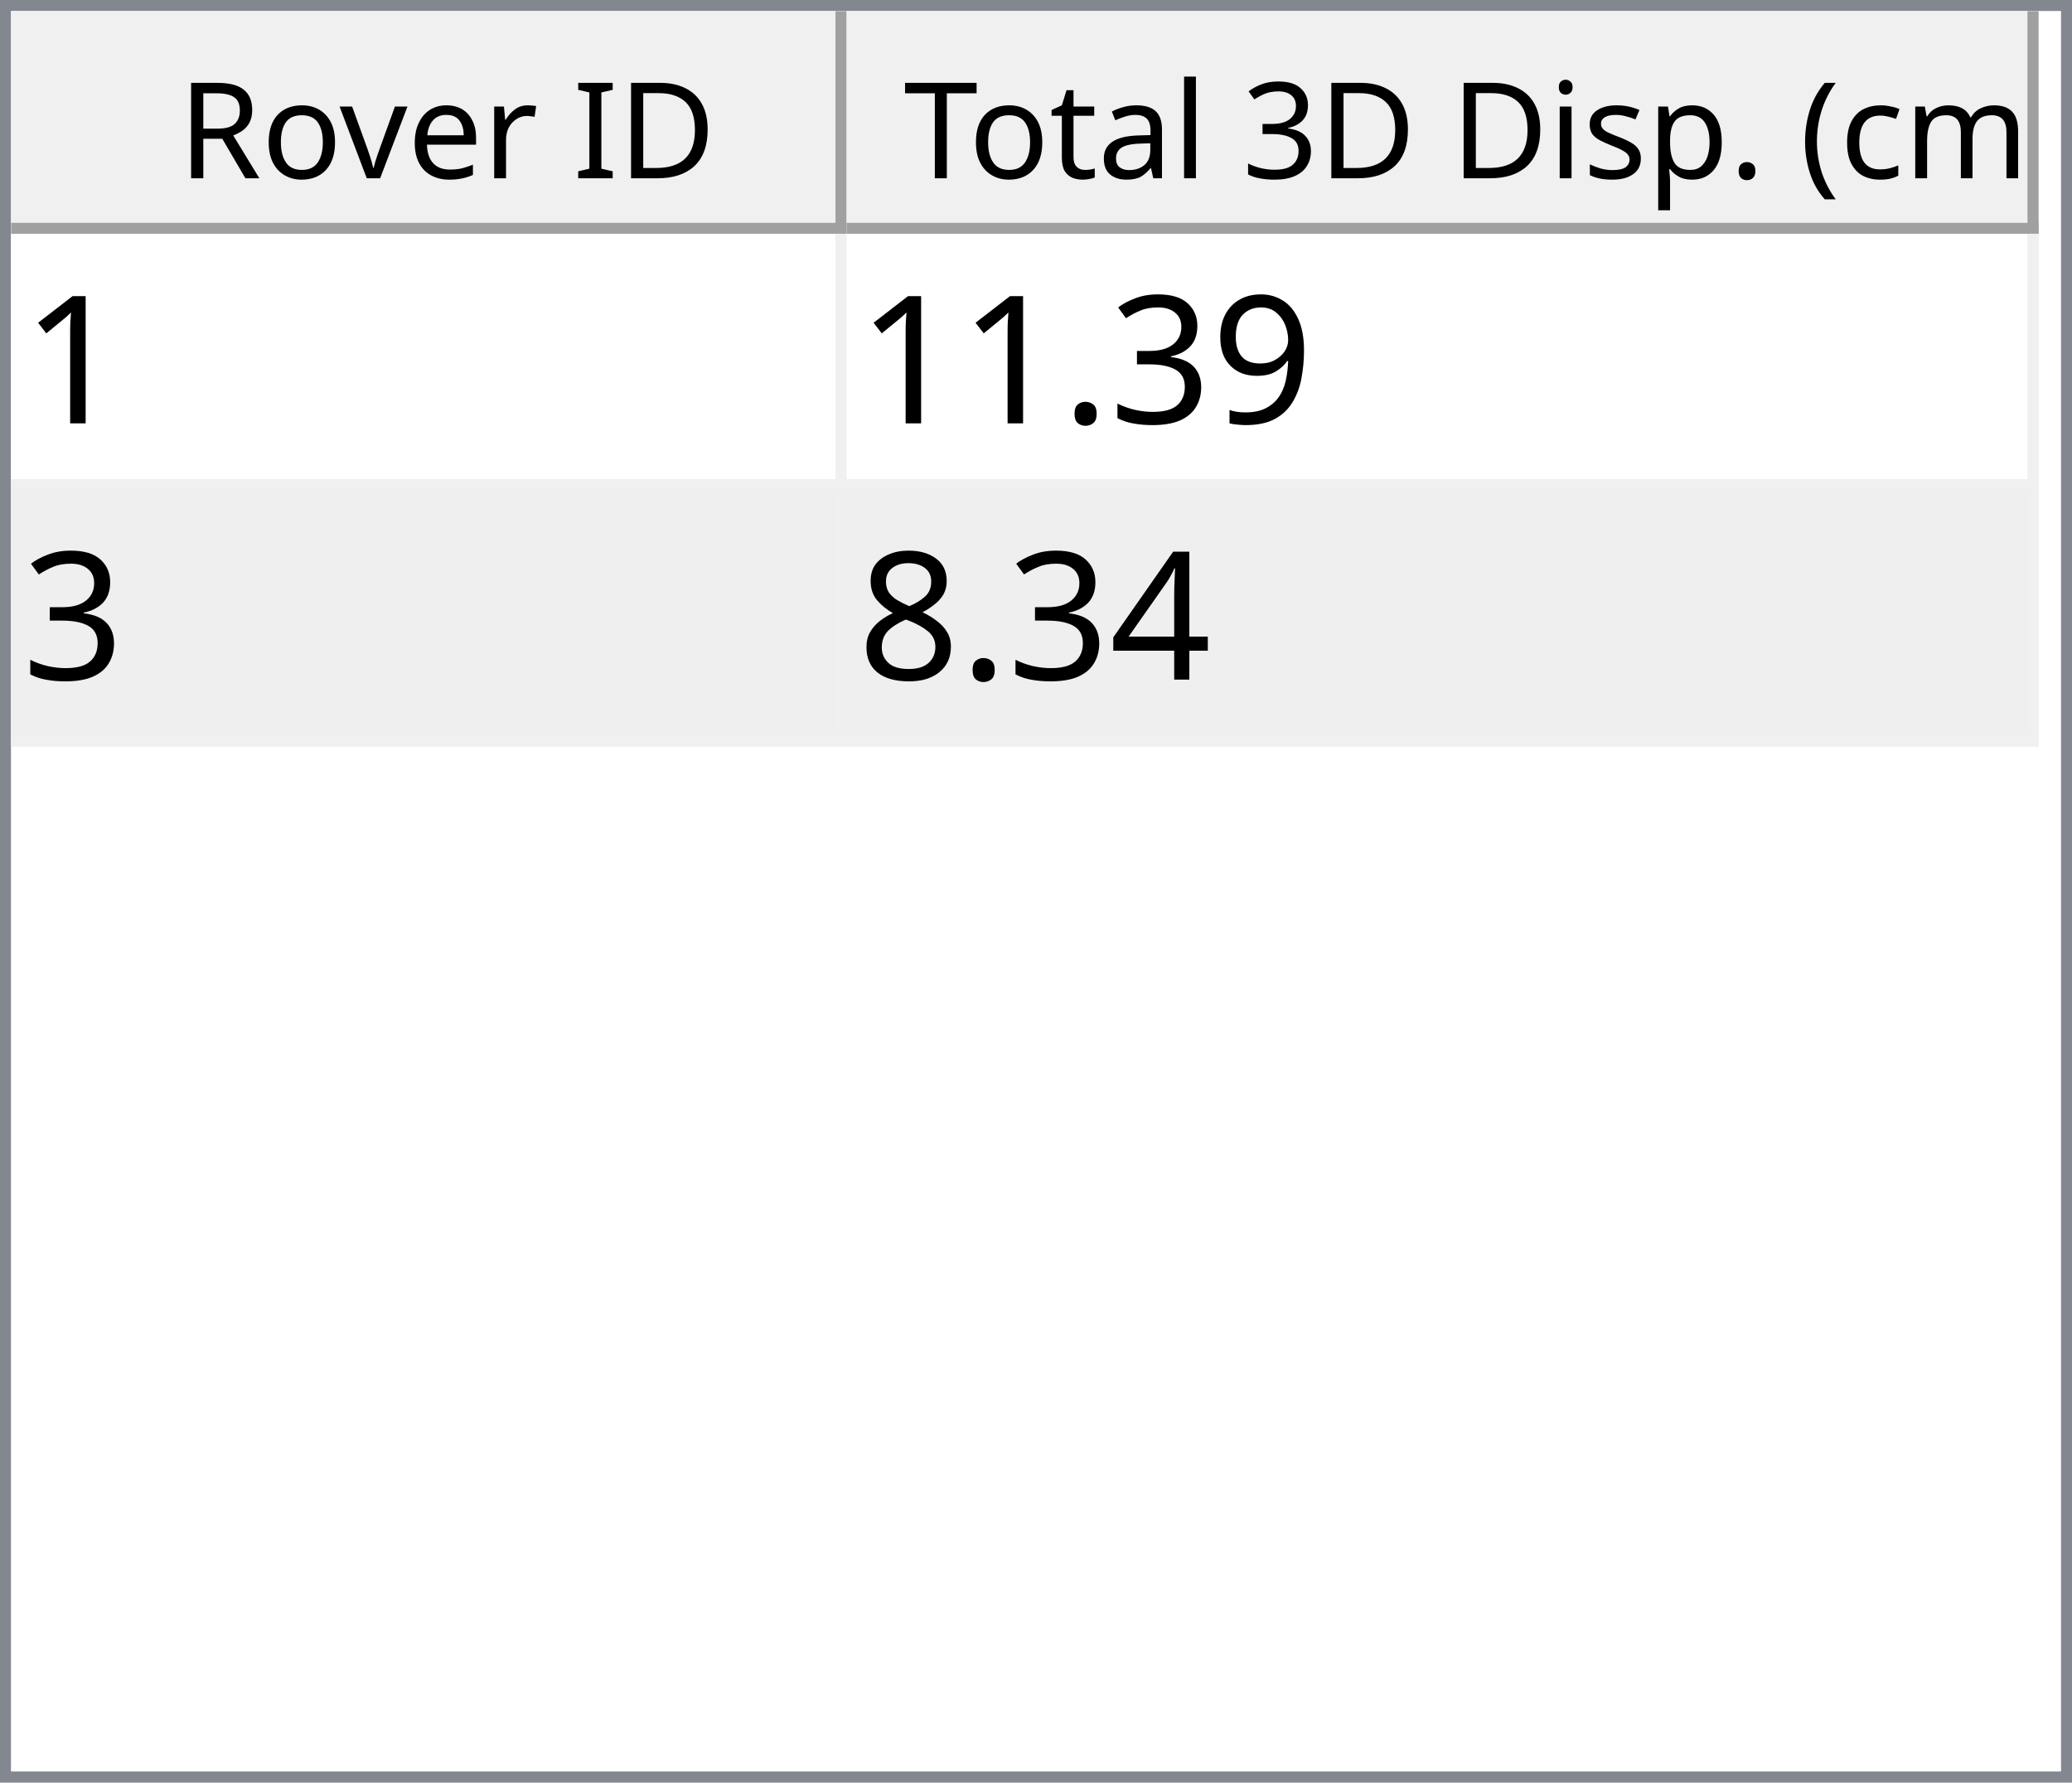
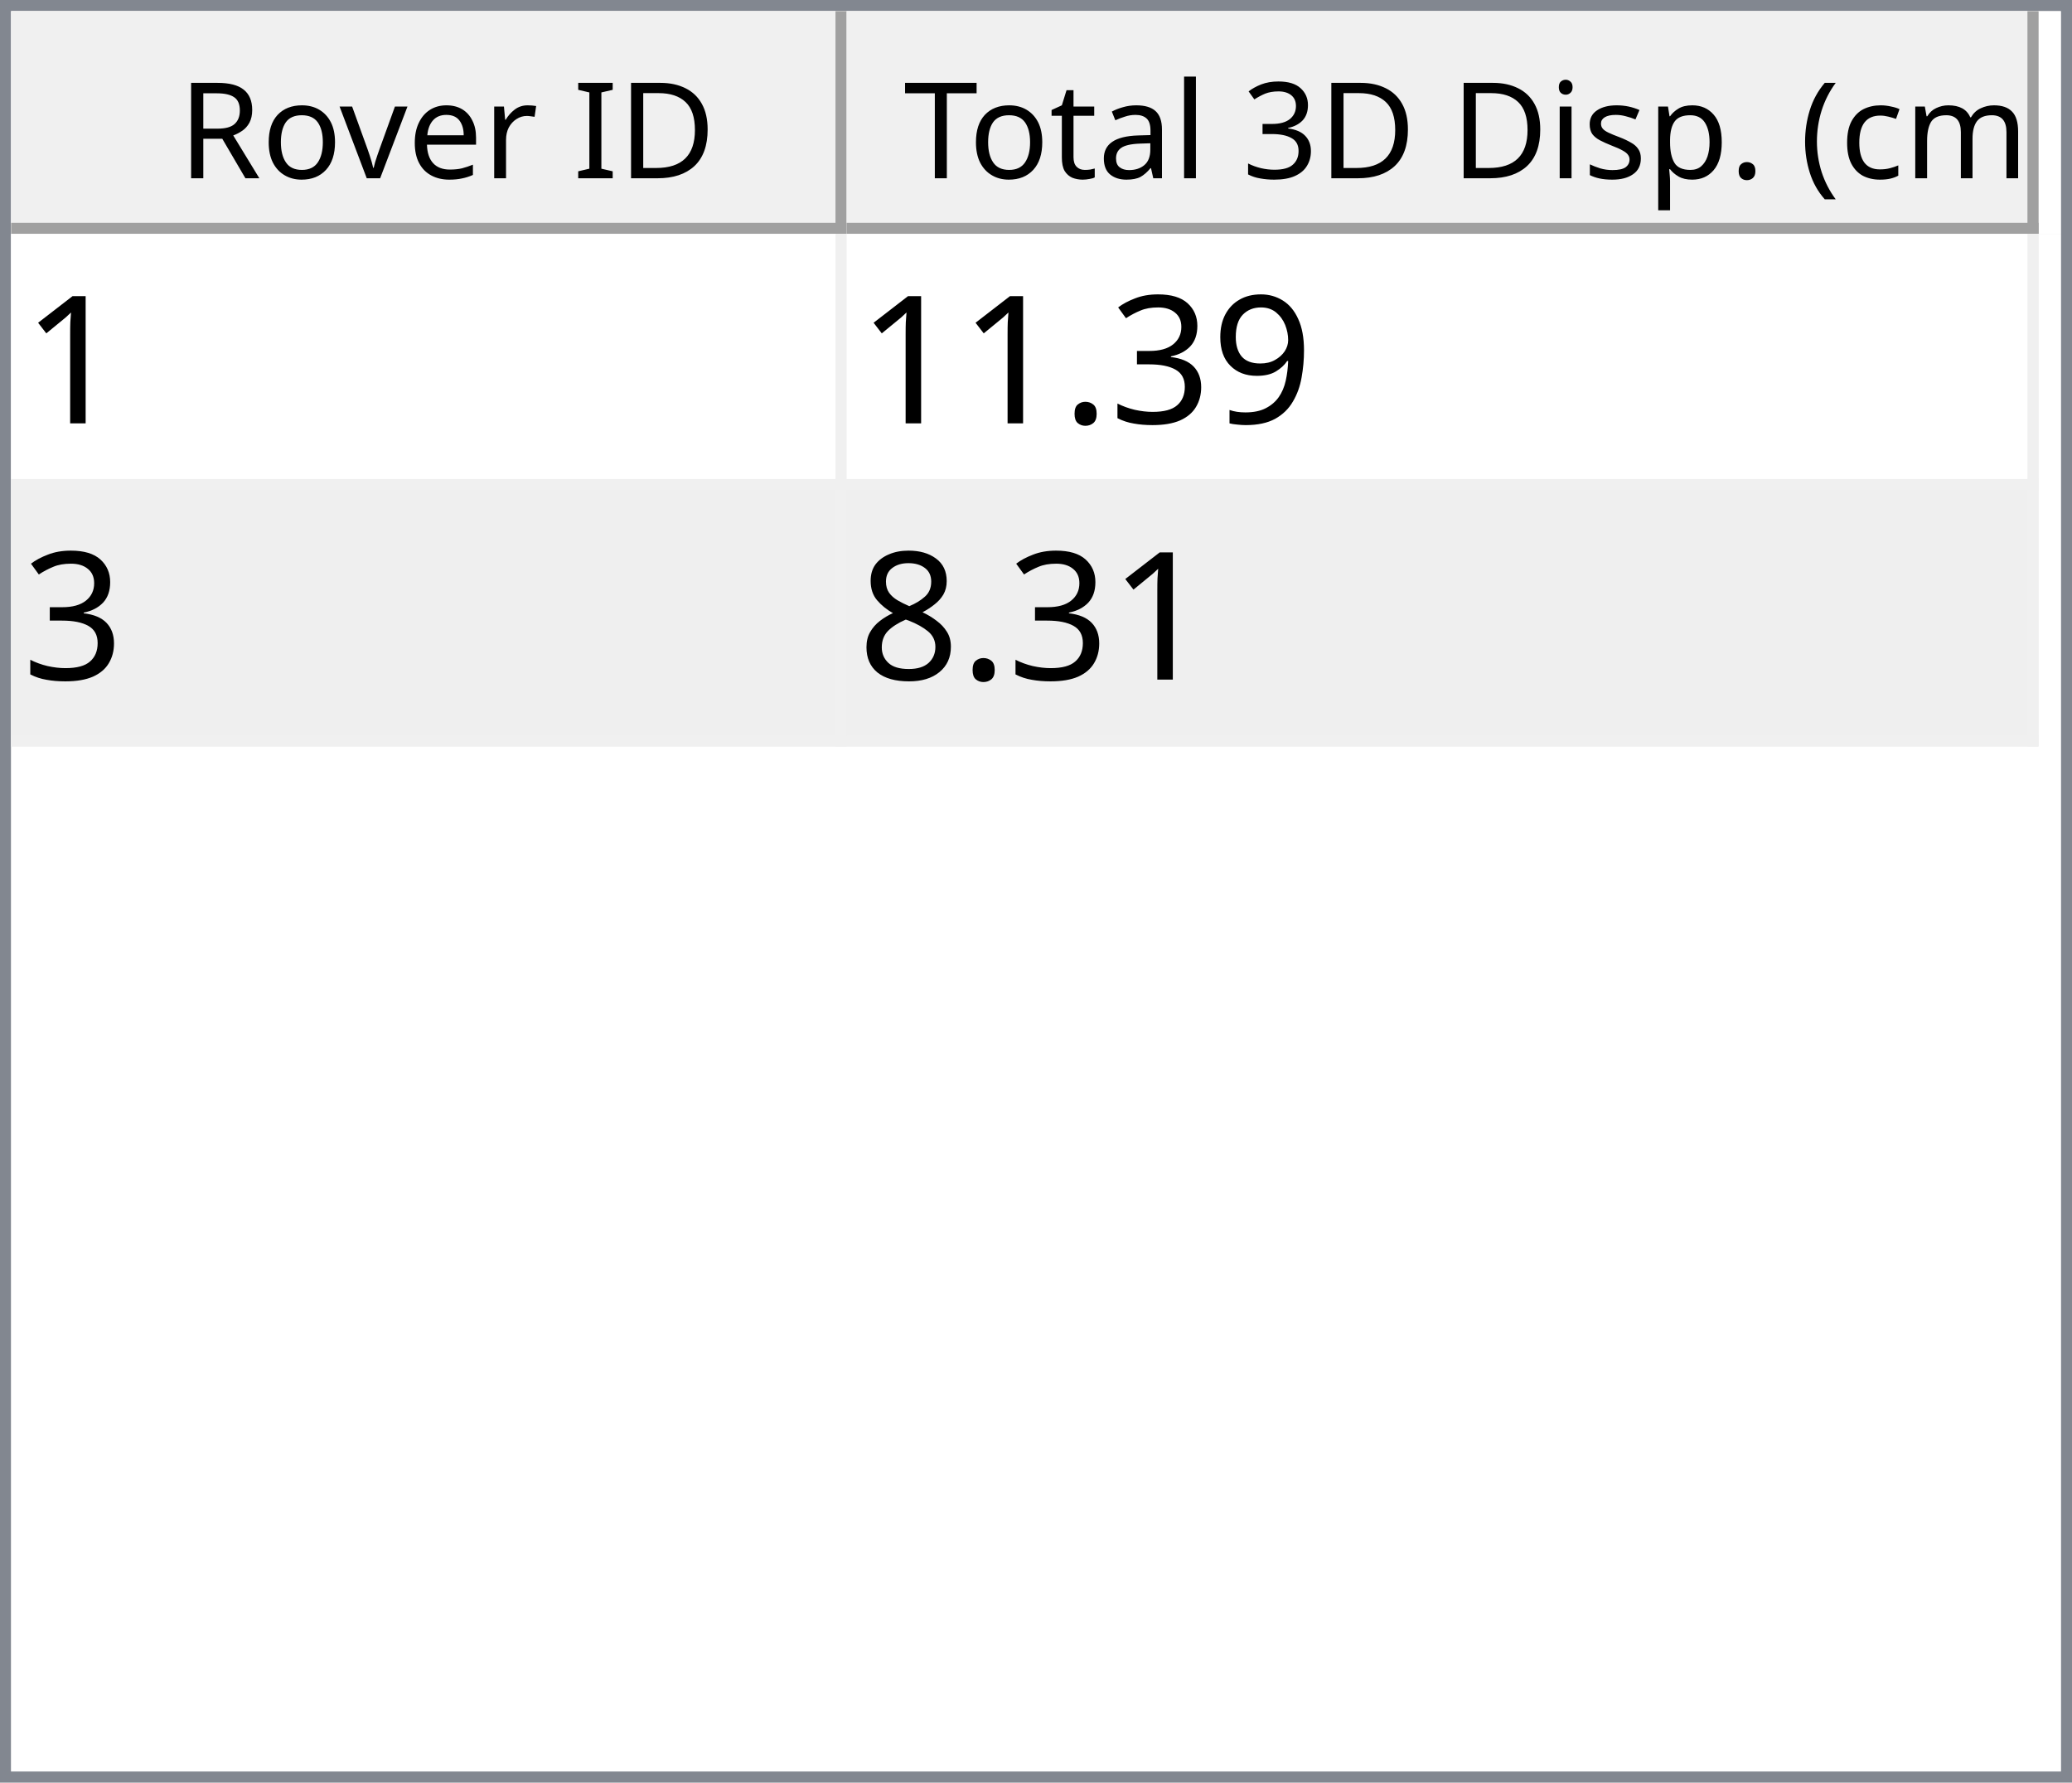
<svg xmlns="http://www.w3.org/2000/svg" style="fill-opacity:1; color-rendering:auto; color-interpolation:auto; text-rendering:auto; stroke:black; stroke-linecap:square; stroke-miterlimit:10; shape-rendering:auto; stroke-opacity:1; fill:black; stroke-dasharray:none; font-weight:normal; stroke-width:1; font-family:'Dialog'; font-style:normal; stroke-linejoin:miter; font-size:12px; stroke-dashoffset:0; image-rendering:auto;" width="186" height="160">
  <defs id="genericDefs" />
  <g>
    <defs id="defs1">
      <clipPath clipPathUnits="userSpaceOnUse" id="clipPath1">
        <path d="M0 0 L186 0 L186 160 L0 160 L0 0 Z" />
      </clipPath>
      <clipPath clipPathUnits="userSpaceOnUse" id="clipPath2">
        <path d="M0 0 L0 160 L186 160 L186 0 Z" />
      </clipPath>
      <clipPath clipPathUnits="userSpaceOnUse" id="clipPath3">
        <path d="M0 0 L0 20 L184 20 L184 0 Z" />
      </clipPath>
      <clipPath clipPathUnits="userSpaceOnUse" id="clipPath4">
        <path d="M0 0 L0 20 L75 20 L75 0 Z" />
      </clipPath>
      <clipPath clipPathUnits="userSpaceOnUse" id="clipPath5">
        <path d="M1 1 L1 19 L74 19 L74 1 Z" />
      </clipPath>
      <clipPath clipPathUnits="userSpaceOnUse" id="clipPath6">
        <path d="M0 0 L0 18 L73 18 L73 0 Z" />
      </clipPath>
      <clipPath clipPathUnits="userSpaceOnUse" id="clipPath7">
        <path d="M-0.5 -0.5 L-0.5 19.5 L74.5 19.5 L74.5 -0.5 Z" />
      </clipPath>
      <clipPath clipPathUnits="userSpaceOnUse" id="clipPath8">
        <path d="M0 0 L0 20 L107 20 L107 0 Z" />
      </clipPath>
      <clipPath clipPathUnits="userSpaceOnUse" id="clipPath9">
        <path d="M1 1 L1 19 L106 19 L106 1 Z" />
      </clipPath>
      <clipPath clipPathUnits="userSpaceOnUse" id="clipPath10">
        <path d="M0 0 L0 18 L105 18 L105 0 Z" />
      </clipPath>
      <clipPath clipPathUnits="userSpaceOnUse" id="clipPath11">
        <path d="M-0.5 -0.5 L-0.5 19.5 L106.5 19.5 L106.5 -0.5 Z" />
      </clipPath>
      <clipPath clipPathUnits="userSpaceOnUse" id="clipPath12">
        <path d="M0 0 L0 138 L184 138 L184 0 Z" />
      </clipPath>
      <clipPath clipPathUnits="userSpaceOnUse" id="clipPath13">
        <path d="M0 0 L0 46 L182 46 L182 0 Z" />
      </clipPath>
      <clipPath clipPathUnits="userSpaceOnUse" id="clipPath14">
        <path d="M-0.5 -0.5 L-0.5 45.5 L181.5 45.5 L181.5 -0.5 Z" />
      </clipPath>
      <clipPath clipPathUnits="userSpaceOnUse" id="clipPath15">
        <path d="M0 0 L0 22 L74 22 L74 0 Z" />
      </clipPath>
      <clipPath clipPathUnits="userSpaceOnUse" id="clipPath16">
        <path d="M0 0 L0 22 L106 22 L106 0 Z" />
      </clipPath>
      <font horiz-adv-x="64.551" id="font1">
        <font-face ascent="107.91" descent="25.098" units-per-em="100" style="font-style:normal; font-family:Segoe UI; font-weight:normal;" />
        <missing-glyph horiz-adv-x="64.551" d="M8.109 0 L8.109 68.266 L56.453 68.266 L56.453 0 L8.109 0 ZM15.328 7.234 L49.219 7.234 L49.219 61.031 L15.328 61.031 L15.328 7.234 Z" />
        <glyph unicode="D" horiz-adv-x="70.117" d="M9.188 0 L9.188 70.016 L28.516 70.016 Q65.531 70.016 65.531 35.891 Q65.531 19.672 55.25 9.836 Q44.969 0 27.734 0 L9.188 0 ZM17.391 62.594 L17.391 7.422 L27.828 7.422 Q41.609 7.422 49.273 14.797 Q56.938 22.172 56.938 35.688 Q56.938 62.594 28.328 62.594 L17.391 62.594 Z" />
        <glyph unicode="I" horiz-adv-x="26.611" d="M17.391 0 L9.188 0 L9.188 70.016 L17.391 70.016 L17.391 0 Z" />
        <glyph unicode=" " horiz-adv-x="27.393" d="" />
        <glyph unicode="r" horiz-adv-x="34.766" d="M34.188 41.891 Q32.078 43.5 28.125 43.5 Q23 43.5 19.555 38.672 Q16.109 33.844 16.109 25.484 L16.109 0 L8.109 0 L8.109 50 L16.109 50 L16.109 39.703 L16.312 39.703 Q18.016 44.969 21.531 47.922 Q25.047 50.875 29.391 50.875 Q32.516 50.875 34.188 50.203 L34.188 41.891 Z" />
        <glyph unicode="e" horiz-adv-x="52.295" d="M48.297 23 L12.984 23 Q13.188 14.656 17.484 10.109 Q21.781 5.562 29.297 5.562 Q37.75 5.562 44.828 11.141 L44.828 3.609 Q38.234 -1.172 27.391 -1.172 Q16.797 -1.172 10.742 5.641 Q4.688 12.453 4.688 24.812 Q4.688 36.469 11.305 43.82 Q17.922 51.172 27.734 51.172 Q37.547 51.172 42.922 44.828 Q48.297 38.484 48.297 27.203 L48.297 23 ZM40.094 29.781 Q40.047 36.719 36.75 40.578 Q33.453 44.438 27.594 44.438 Q21.922 44.438 17.969 40.383 Q14.016 36.328 13.094 29.781 L40.094 29.781 Z" />
        <glyph unicode="v" horiz-adv-x="47.9" d="M47.406 50 L27.484 0 L19.625 0 L0.688 50 L9.469 50 L22.172 13.672 Q23.578 9.672 23.922 6.688 L24.125 6.688 Q24.609 10.453 25.688 13.484 L38.969 50 L47.406 50 Z" />
        <glyph unicode="o" horiz-adv-x="58.594" d="M29 -1.172 Q17.922 -1.172 11.305 5.836 Q4.688 12.844 4.688 24.422 Q4.688 37.016 11.57 44.094 Q18.453 51.172 30.172 51.172 Q41.359 51.172 47.633 44.289 Q53.906 37.406 53.906 25.203 Q53.906 13.234 47.141 6.031 Q40.375 -1.172 29 -1.172 ZM29.594 44.438 Q21.875 44.438 17.383 39.188 Q12.891 33.938 12.891 24.703 Q12.891 15.828 17.43 10.695 Q21.969 5.562 29.594 5.562 Q37.359 5.562 41.531 10.594 Q45.703 15.625 45.703 24.906 Q45.703 34.281 41.531 39.359 Q37.359 44.438 29.594 44.438 Z" />
        <glyph unicode="R" horiz-adv-x="59.814" d="M59.375 0 L49.609 0 L37.891 19.625 Q36.281 22.359 34.766 24.289 Q33.25 26.219 31.664 27.438 Q30.078 28.656 28.25 29.219 Q26.422 29.781 24.125 29.781 L17.391 29.781 L17.391 0 L9.188 0 L9.188 70.016 L30.078 70.016 Q34.672 70.016 38.555 68.867 Q42.438 67.719 45.289 65.375 Q48.141 63.031 49.758 59.547 Q51.375 56.062 51.375 51.375 Q51.375 47.703 50.273 44.656 Q49.172 41.609 47.148 39.211 Q45.125 36.812 42.266 35.133 Q39.406 33.453 35.844 32.516 L35.844 32.328 Q37.594 31.547 38.891 30.547 Q40.188 29.547 41.359 28.18 Q42.531 26.812 43.68 25.078 Q44.828 23.344 46.234 21.047 L59.375 0 ZM17.391 62.594 L17.391 37.203 L28.516 37.203 Q31.594 37.203 34.203 38.133 Q36.812 39.062 38.719 40.797 Q40.625 42.531 41.703 45.047 Q42.781 47.562 42.781 50.688 Q42.781 56.297 39.141 59.445 Q35.5 62.594 28.609 62.594 L17.391 62.594 Z" />
        <glyph unicode=")" horiz-adv-x="30.176" d="M8.297 -15.922 L1.172 -15.922 Q16.406 2.344 16.406 26.812 Q16.406 51.469 1.078 70.016 L8.297 70.016 Q23.531 52.156 23.531 26.703 Q23.531 1.375 8.297 -15.922 Z" />
        <glyph unicode="m" horiz-adv-x="86.133" d="M79.109 0 L71.094 0 L71.094 28.719 Q71.094 37.016 68.531 40.727 Q65.969 44.438 59.906 44.438 Q54.781 44.438 51.195 39.75 Q47.609 35.062 47.609 28.516 L47.609 0 L39.594 0 L39.594 29.688 Q39.594 44.438 28.219 44.438 Q22.953 44.438 19.531 40.016 Q16.109 35.594 16.109 28.516 L16.109 0 L8.109 0 L8.109 50 L16.109 50 L16.109 42.094 L16.312 42.094 Q21.625 51.172 31.844 51.172 Q36.969 51.172 40.773 48.312 Q44.578 45.453 46 40.828 Q51.562 51.172 62.594 51.172 Q79.109 51.172 79.109 30.812 L79.109 0 Z" />
        <glyph unicode="c" horiz-adv-x="46.191" d="M42.188 2.297 Q36.422 -1.172 28.516 -1.172 Q17.828 -1.172 11.258 5.789 Q4.688 12.75 4.688 23.828 Q4.688 36.188 11.766 43.68 Q18.844 51.172 30.672 51.172 Q37.25 51.172 42.281 48.734 L42.281 40.531 Q36.719 44.438 30.375 44.438 Q22.703 44.438 17.797 38.945 Q12.891 33.453 12.891 24.516 Q12.891 15.719 17.508 10.641 Q22.125 5.562 29.891 5.562 Q36.422 5.562 42.188 9.906 L42.188 2.297 Z" />
        <glyph unicode="(" horiz-adv-x="30.176" d="M29.109 -15.922 L21.969 -15.922 Q6.844 1.375 6.844 26.703 Q6.844 52.156 21.969 70.016 L29.203 70.016 Q13.875 51.469 13.875 26.812 Q13.875 2.344 29.109 -15.922 Z" />
        <glyph unicode="." horiz-adv-x="21.68" d="M10.891 -1.078 Q8.641 -1.078 7.055 0.539 Q5.469 2.156 5.469 4.391 Q5.469 6.641 7.055 8.273 Q8.641 9.906 10.891 9.906 Q13.188 9.906 14.797 8.273 Q16.406 6.641 16.406 4.391 Q16.406 2.156 14.797 0.539 Q13.188 -1.078 10.891 -1.078 Z" />
        <glyph unicode="p" horiz-adv-x="58.789" d="M16.312 7.234 L16.109 7.234 L16.109 -23 L8.109 -23 L8.109 50 L16.109 50 L16.109 41.219 L16.312 41.219 Q22.219 51.172 33.594 51.172 Q43.266 51.172 48.688 44.461 Q54.109 37.75 54.109 26.469 Q54.109 13.922 48 6.375 Q41.891 -1.172 31.297 -1.172 Q21.578 -1.172 16.312 7.234 ZM16.109 27.391 L16.109 20.406 Q16.109 14.203 20.141 9.883 Q24.172 5.562 30.375 5.562 Q37.641 5.562 41.773 11.133 Q45.906 16.703 45.906 26.609 Q45.906 34.969 42.047 39.703 Q38.188 44.438 31.594 44.438 Q24.609 44.438 20.359 39.578 Q16.109 34.719 16.109 27.391 Z" />
        <glyph unicode="s" horiz-adv-x="42.432" d="M5.078 1.812 L5.078 10.406 Q11.625 5.562 19.484 5.562 Q30.031 5.562 30.031 12.594 Q30.031 14.594 29.125 15.992 Q28.219 17.391 26.68 18.461 Q25.141 19.531 23.07 20.383 Q21 21.234 18.609 22.172 Q15.281 23.484 12.766 24.828 Q10.25 26.172 8.57 27.859 Q6.891 29.547 6.031 31.695 Q5.172 33.844 5.172 36.719 Q5.172 40.234 6.789 42.945 Q8.406 45.656 11.086 47.484 Q13.766 49.312 17.211 50.242 Q20.656 51.172 24.312 51.172 Q30.812 51.172 35.938 48.922 L35.938 40.828 Q30.422 44.438 23.25 44.438 Q21 44.438 19.195 43.922 Q17.391 43.406 16.094 42.477 Q14.797 41.547 14.086 40.258 Q13.375 38.969 13.375 37.406 Q13.375 35.453 14.086 34.133 Q14.797 32.812 16.164 31.789 Q17.531 30.766 19.484 29.938 Q21.438 29.109 23.922 28.125 Q27.25 26.859 29.883 25.516 Q32.516 24.172 34.375 22.484 Q36.234 20.797 37.234 18.602 Q38.234 16.406 38.234 13.375 Q38.234 9.672 36.602 6.938 Q34.969 4.203 32.234 2.398 Q29.5 0.594 25.93 -0.289 Q22.359 -1.172 18.453 -1.172 Q10.75 -1.172 5.078 1.812 Z" />
        <glyph unicode="i" horiz-adv-x="24.219" d="M12.203 62.703 Q10.062 62.703 8.547 64.164 Q7.031 65.625 7.031 67.875 Q7.031 70.125 8.547 71.609 Q10.062 73.094 12.203 73.094 Q14.406 73.094 15.945 71.609 Q17.484 70.125 17.484 67.875 Q17.484 65.719 15.945 64.211 Q14.406 62.703 12.203 62.703 ZM16.109 0 L8.109 0 L8.109 50 L16.109 50 L16.109 0 Z" />
        <glyph unicode="3" horiz-adv-x="53.906" d="M46.531 19.828 Q46.531 15.094 44.75 11.211 Q42.969 7.328 39.719 4.57 Q36.469 1.812 31.93 0.297 Q27.391 -1.219 21.922 -1.219 Q11.922 -1.219 6 2.594 L6 11.188 Q13.094 5.609 22.219 5.609 Q25.875 5.609 28.828 6.539 Q31.781 7.469 33.906 9.227 Q36.031 10.984 37.18 13.477 Q38.328 15.969 38.328 19.094 Q38.328 32.812 18.797 32.812 L12.984 32.812 L12.984 39.594 L18.5 39.594 Q35.797 39.594 35.797 52.484 Q35.797 64.406 22.609 64.406 Q15.188 64.406 8.688 59.422 L8.688 67.188 Q15.375 71.188 24.609 71.188 Q29 71.188 32.57 69.969 Q36.141 68.75 38.68 66.555 Q41.219 64.359 42.609 61.281 Q44 58.203 44 54.5 Q44 40.672 30.031 36.719 L30.031 36.531 Q33.594 36.141 36.625 34.797 Q39.656 33.453 41.852 31.305 Q44.047 29.156 45.289 26.25 Q46.531 23.344 46.531 19.828 Z" />
        <glyph unicode="l" horiz-adv-x="24.219" d="M16.109 0 L8.109 0 L8.109 74.031 L16.109 74.031 L16.109 0 Z" />
        <glyph unicode="a" horiz-adv-x="50.879" d="M43.891 0 L35.891 0 L35.891 7.812 L35.688 7.812 Q30.469 -1.172 20.312 -1.172 Q12.844 -1.172 8.617 2.781 Q4.391 6.734 4.391 13.281 Q4.391 27.297 20.906 29.594 L35.891 31.688 Q35.891 44.438 25.594 44.438 Q16.547 44.438 9.281 38.281 L9.281 46.484 Q16.656 51.172 26.266 51.172 Q43.891 51.172 43.891 32.516 L43.891 0 ZM35.891 25.297 L23.828 23.641 Q18.266 22.859 15.43 20.875 Q12.594 18.891 12.594 13.875 Q12.594 10.203 15.211 7.883 Q17.828 5.562 22.172 5.562 Q28.125 5.562 32.008 9.742 Q35.891 13.922 35.891 20.312 L35.891 25.297 Z" />
        <glyph unicode="t" horiz-adv-x="33.887" d="M31.297 0.484 Q28.469 -1.078 23.828 -1.078 Q10.688 -1.078 10.688 13.578 L10.688 43.172 L2.094 43.172 L2.094 50 L10.688 50 L10.688 62.203 L18.703 64.797 L18.703 50 L31.297 50 L31.297 43.172 L18.703 43.172 L18.703 14.984 Q18.703 9.969 20.414 7.82 Q22.125 5.672 26.078 5.672 Q29.109 5.672 31.297 7.328 L31.297 0.484 Z" />
        <glyph unicode="T" horiz-adv-x="52.393" d="M50.594 62.594 L30.375 62.594 L30.375 0 L22.172 0 L22.172 62.594 L2 62.594 L2 70.016 L50.594 70.016 L50.594 62.594 Z" />
      </font>
      <font horiz-adv-x="75.0" id="font2">
        <font-face ascent="100.537" descent="21.973" units-per-em="100" style="font-style:normal; font-family:sans-serif; font-weight:normal;" />
        <missing-glyph horiz-adv-x="75.0" d="M12.5 0 L12.5 62.5 L62.5 62.5 L62.5 0 L12.5 0 ZM14.062 1.562 L60.938 1.562 L60.938 60.938 L14.062 60.938 L14.062 1.562 Z" />
        <glyph unicode="1" horiz-adv-x="55.615" d="M37.25 0 L28.469 0 L28.469 56 Q25.297 52.984 20.141 49.953 Q14.984 46.922 10.891 45.406 L10.891 53.906 Q18.266 57.375 23.781 62.305 Q29.297 67.234 31.594 71.875 L37.25 71.875 L37.25 0 Z" />
        <glyph unicode="9" horiz-adv-x="55.615" d="M5.469 16.547 L13.922 17.328 Q14.984 11.375 18.016 8.688 Q21.047 6 25.781 6 Q29.828 6 32.883 7.859 Q35.938 9.719 37.891 12.82 Q39.844 15.922 41.164 21.195 Q42.484 26.469 42.484 31.938 Q42.484 32.516 42.438 33.688 Q39.797 29.5 35.234 26.883 Q30.672 24.266 25.344 24.266 Q16.453 24.266 10.305 30.711 Q4.156 37.156 4.156 47.703 Q4.156 58.594 10.578 65.234 Q17 71.875 26.656 71.875 Q33.641 71.875 39.43 68.117 Q45.219 64.359 48.219 57.398 Q51.219 50.438 51.219 37.25 Q51.219 23.531 48.242 15.406 Q45.266 7.281 39.383 3.031 Q33.5 -1.219 25.594 -1.219 Q17.188 -1.219 11.867 3.445 Q6.547 8.109 5.469 16.547 ZM41.453 48.141 Q41.453 55.719 37.43 60.156 Q33.406 64.594 27.734 64.594 Q21.875 64.594 17.531 59.812 Q13.188 55.031 13.188 47.406 Q13.188 40.578 17.312 36.305 Q21.438 32.031 27.484 32.031 Q33.594 32.031 37.523 36.305 Q41.453 40.578 41.453 48.141 Z" />
        <glyph unicode="3" horiz-adv-x="55.615" d="M4.203 18.891 L12.984 20.062 Q14.5 12.594 18.141 9.297 Q21.781 6 27 6 Q33.203 6 37.477 10.297 Q41.75 14.594 41.75 20.953 Q41.75 27 37.797 30.93 Q33.844 34.859 27.734 34.859 Q25.25 34.859 21.531 33.891 L22.516 41.609 Q23.391 41.5 23.922 41.5 Q29.547 41.5 34.039 44.43 Q38.531 47.359 38.531 53.469 Q38.531 58.297 35.258 61.477 Q31.984 64.656 26.812 64.656 Q21.688 64.656 18.266 61.43 Q14.844 58.203 13.875 51.766 L5.078 53.328 Q6.688 62.156 12.398 67.016 Q18.109 71.875 26.609 71.875 Q32.469 71.875 37.398 69.359 Q42.328 66.844 44.945 62.5 Q47.562 58.156 47.562 53.266 Q47.562 48.641 45.07 44.828 Q42.578 41.016 37.703 38.766 Q44.047 37.312 47.562 32.695 Q51.078 28.078 51.078 21.141 Q51.078 11.766 44.242 5.25 Q37.406 -1.266 26.953 -1.266 Q17.531 -1.266 11.305 4.352 Q5.078 9.969 4.203 18.891 Z" />
        <glyph unicode="." horiz-adv-x="27.783" d="M9.078 0 L9.078 10.016 L19.094 10.016 L19.094 0 L9.078 0 Z" />
-         <glyph unicode="4" horiz-adv-x="55.615" d="M32.328 0 L32.328 17.141 L1.266 17.141 L1.266 25.203 L33.938 71.578 L41.109 71.578 L41.109 25.203 L50.781 25.203 L50.781 17.141 L41.109 17.141 L41.109 0 L32.328 0 ZM32.328 25.203 L32.328 57.469 L9.906 25.203 L32.328 25.203 Z" />
        <glyph unicode="8" horiz-adv-x="55.615" d="M17.672 38.812 Q12.203 40.828 9.57 44.539 Q6.938 48.25 6.938 53.422 Q6.938 61.234 12.555 66.555 Q18.172 71.875 27.484 71.875 Q36.859 71.875 42.578 66.43 Q48.297 60.984 48.297 53.172 Q48.297 48.188 45.68 44.508 Q43.062 40.828 37.75 38.812 Q44.344 36.672 47.781 31.883 Q51.219 27.094 51.219 20.453 Q51.219 11.281 44.727 5.031 Q38.234 -1.219 27.641 -1.219 Q17.047 -1.219 10.547 5.055 Q4.047 11.328 4.047 20.703 Q4.047 27.688 7.594 32.398 Q11.141 37.109 17.672 38.812 ZM15.922 53.719 Q15.922 48.641 19.195 45.414 Q22.469 42.188 27.688 42.188 Q32.766 42.188 36.016 45.383 Q39.266 48.578 39.266 53.219 Q39.266 58.062 35.914 61.359 Q32.562 64.656 27.594 64.656 Q22.562 64.656 19.242 61.43 Q15.922 58.203 15.922 53.719 ZM13.094 20.656 Q13.094 16.891 14.875 13.375 Q16.656 9.859 20.172 7.93 Q23.688 6 27.734 6 Q34.031 6 38.133 10.055 Q42.234 14.109 42.234 20.359 Q42.234 26.703 38.016 30.859 Q33.797 35.016 27.438 35.016 Q21.234 35.016 17.164 30.914 Q13.094 26.812 13.094 20.656 Z" />
      </font>
    </defs>
    <g style="fill:white; stroke:white;">
      <rect x="0" y="0" width="186" style="clip-path:url(#clipPath1); stroke:none;" height="160" />
    </g>
    <g style="fill:white; text-rendering:optimizeSpeed; color-rendering:optimizeSpeed; image-rendering:optimizeSpeed; shape-rendering:crispEdges; stroke:white; color-interpolation:sRGB;">
      <rect x="0" width="186" height="160" y="0" style="stroke:none;" />
      <path style="stroke:none;" d="M0 160 L186 160 L186 0 L0 0 Z" />
    </g>
    <g style="fill:rgb(240,240,240); font-family:'Segoe UI'; stroke:rgb(240,240,240);">
      <rect x="0" y="0" width="186" style="clip-path:url(#clipPath2); stroke:none;" height="160" />
    </g>
    <g style="fill:rgb(130,135,144); font-family:'Segoe UI'; stroke:rgb(130,135,144);">
      <path d="M0 0 L186 0 L186 160 L0 160 L0 0 ZM1 1 L185 1 L185 159 L1 159 L1 1 Z" style="fill-rule:evenodd; clip-path:url(#clipPath2); stroke:none;" />
    </g>
    <g style="fill:white; font-family:'Segoe UI'; stroke:white;" transform="translate(1,1)">
      <rect x="0" y="0" width="184" style="clip-path:url(#clipPath3); stroke:none;" height="20" />
    </g>
    <g style="fill:rgb(240,240,240); font-family:'Segoe UI'; stroke:rgb(240,240,240);" transform="translate(1,1)">
      <rect x="0" y="0" width="75" style="clip-path:url(#clipPath4); stroke:none;" height="20" />
    </g>
    <g style="font-family:'Segoe UI';" transform="translate(2,2)">
      <text x="14" xml:space="preserve" y="14" style="clip-path:url(#clipPath6); stroke:none;">Rover ID</text>
    </g>
    <g style="fill:rgb(160,160,160); font-family:'Segoe UI'; stroke:rgb(160,160,160); stroke-linejoin:bevel;" transform="translate(1.5,1.5)">
      <line x1="74" x2="74" y1="0" style="fill:none; clip-path:url(#clipPath7);" y2="19" />
    </g>
    <g style="fill:rgb(160,160,160); font-family:'Segoe UI'; stroke:rgb(160,160,160); stroke-linejoin:bevel;" transform="matrix(1,0,0,1,1,1) translate(0.5,0.5)">
      <line x1="0" x2="74" y1="19" style="fill:none; clip-path:url(#clipPath7);" y2="19" />
    </g>
    <g style="fill:rgb(240,240,240); font-family:'Segoe UI'; stroke:rgb(240,240,240);" transform="translate(76,1)">
      <rect x="0" y="0" width="107" style="clip-path:url(#clipPath8); stroke:none;" height="20" />
    </g>
    <g style="font-family:'Segoe UI';" transform="translate(77,2)">
      <text x="1" xml:space="preserve" y="14" style="clip-path:url(#clipPath10); stroke:none;"> Total 3D Disp. (cm)</text>
    </g>
    <g style="fill:rgb(160,160,160); font-family:'Segoe UI'; stroke:rgb(160,160,160); stroke-linejoin:bevel;" transform="translate(76.5,1.5)">
      <line x1="106" x2="106" y1="0" style="fill:none; clip-path:url(#clipPath11);" y2="19" />
    </g>
    <g style="fill:rgb(160,160,160); font-family:'Segoe UI'; stroke:rgb(160,160,160); stroke-linejoin:bevel;" transform="matrix(1,0,0,1,76,1) translate(0.5,0.5)">
      <line x1="0" x2="106" y1="19" style="fill:none; clip-path:url(#clipPath11);" y2="19" />
    </g>
    <g style="fill:white; font-family:'Segoe UI'; stroke:white;" transform="translate(1,21)">
      <rect x="0" y="0" width="184" style="clip-path:url(#clipPath12); stroke:none;" height="138" />
    </g>
    <g style="fill:rgb(240,240,240); font-size:16px; font-family:sans-serif; stroke:rgb(240,240,240);" transform="translate(1,21)">
      <rect x="0" y="0" width="182" style="clip-path:url(#clipPath13); stroke:none;" height="46" />
      <line transform="translate(0.5,0.5)" x1="0" x2="181" y1="22" style="clip-path:url(#clipPath14); fill:none; stroke-linejoin:bevel;" y2="22" />
    </g>
    <g transform="matrix(1,0,0,1,1,21) translate(0.5,0.5)" style="fill:rgb(240,240,240); font-size:16px; font-family:sans-serif; stroke:rgb(240,240,240); stroke-linejoin:bevel;">
      <line x1="0" x2="181" y1="45" style="fill:none; clip-path:url(#clipPath14);" y2="45" />
    </g>
    <g transform="matrix(1,0,0,1,1,21) translate(0.5,0.5)" style="fill:rgb(240,240,240); font-size:16px; font-family:sans-serif; stroke:rgb(240,240,240); stroke-linejoin:bevel;">
      <line x1="74" x2="74" y1="0" style="fill:none; clip-path:url(#clipPath14);" y2="45" />
    </g>
    <g transform="matrix(1,0,0,1,1,21) translate(0.5,0.5)" style="fill:rgb(240,240,240); font-size:16px; font-family:sans-serif; stroke:rgb(240,240,240); stroke-linejoin:bevel;">
      <line x1="181" x2="181" y1="0" style="fill:none; clip-path:url(#clipPath14);" y2="45" />
    </g>
    <g style="fill:white; font-size:16px; font-family:sans-serif; stroke:white;" transform="matrix(1,0,0,1,1,21)">
      <rect x="0" y="0" width="74" style="clip-path:url(#clipPath15); stroke:none;" height="22" />
      <text x="1" y="17" style="fill:black; clip-path:url(#clipPath15); stroke:none;" xml:space="preserve">1</text>
    </g>
    <g style="fill:white; font-size:16px; font-family:sans-serif; stroke:white;" transform="matrix(1,0,0,1,1,21) translate(75,0)">
      <rect x="0" y="0" width="106" style="clip-path:url(#clipPath16); stroke:none;" height="22" />
      <text x="1" y="17" style="fill:black; clip-path:url(#clipPath16); stroke:none;" xml:space="preserve">11.39</text>
    </g>
    <g style="fill:rgb(239,239,239); font-size:16px; font-family:sans-serif; stroke:rgb(239,239,239);" transform="matrix(1,0,0,1,1,21) translate(0,23)">
      <rect x="0" y="0" width="74" style="clip-path:url(#clipPath15); stroke:none;" height="22" />
      <text x="1" y="17" style="fill:black; clip-path:url(#clipPath15); stroke:none;" xml:space="preserve">3</text>
    </g>
    <g style="fill:rgb(239,239,239); font-size:16px; font-family:sans-serif; stroke:rgb(239,239,239);" transform="matrix(1,0,0,1,1,21) translate(75,23)">
      <rect x="0" y="0" width="106" style="clip-path:url(#clipPath16); stroke:none;" height="22" />
-       <text x="1" y="17" style="fill:black; clip-path:url(#clipPath16); stroke:none;" xml:space="preserve">8.34</text>
+       <text x="1" y="17" style="fill:black; clip-path:url(#clipPath16); stroke:none;" xml:space="preserve">8.31</text>
    </g>
  </g>
</svg>
